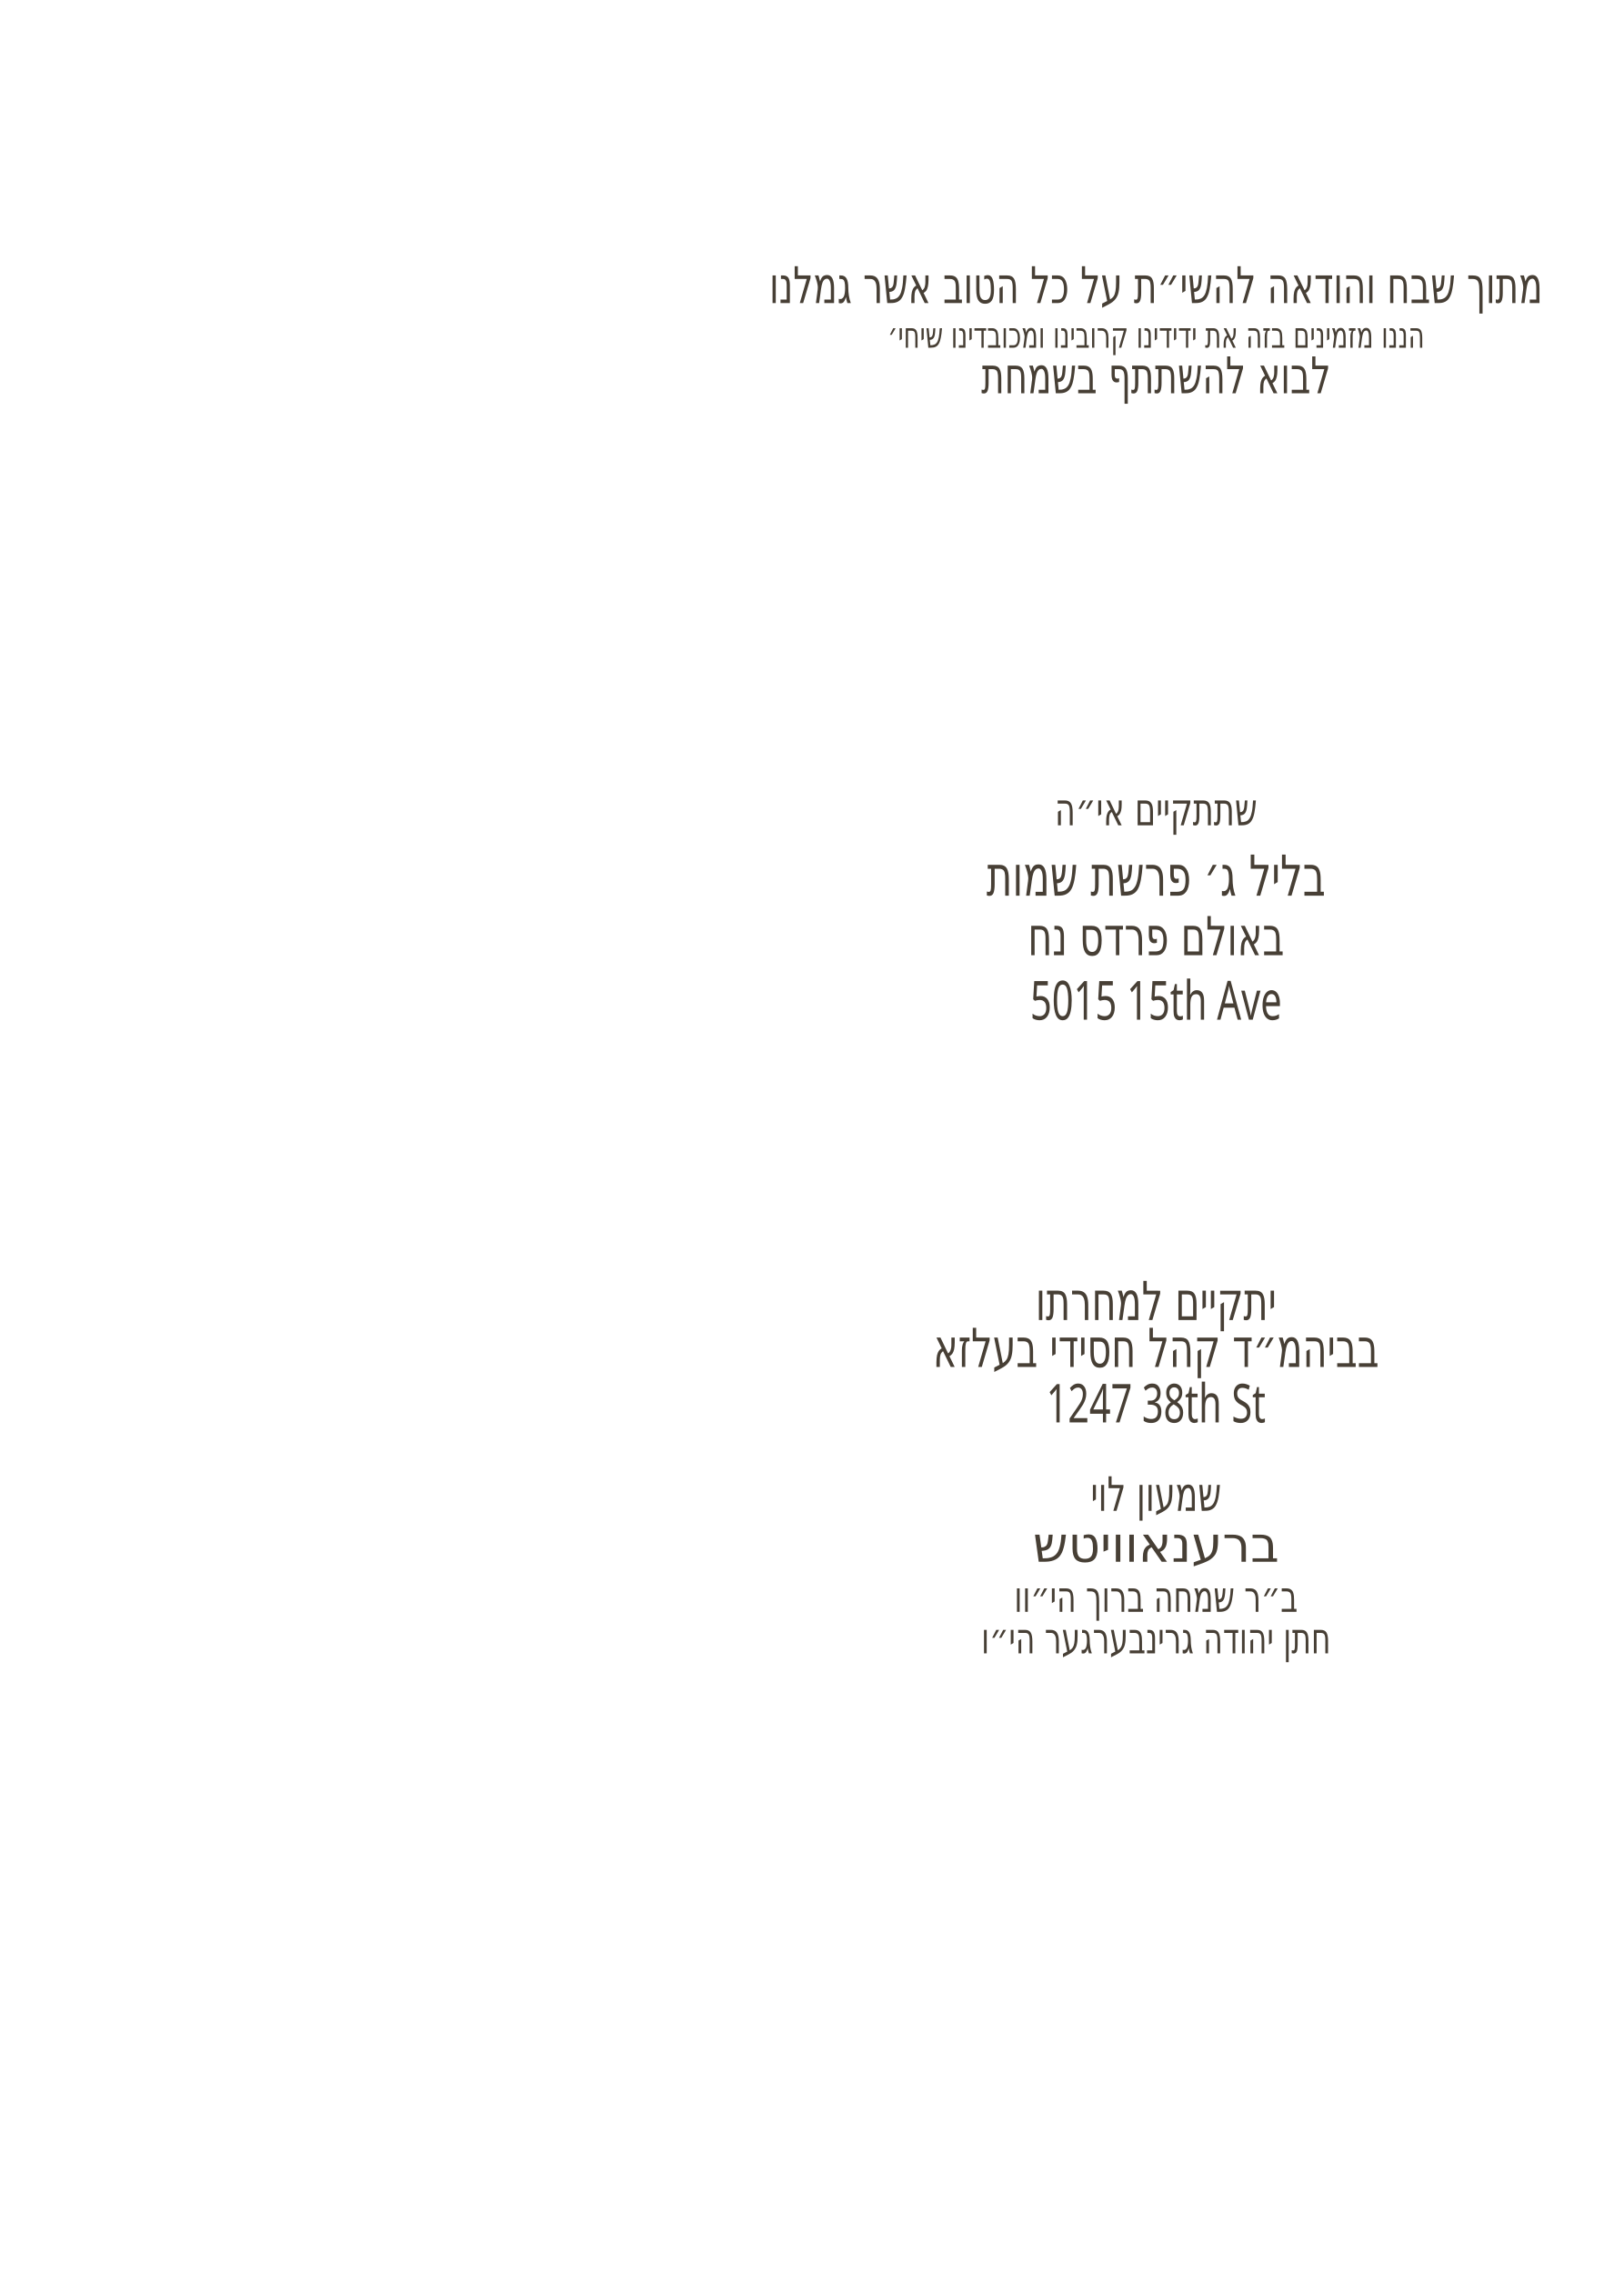
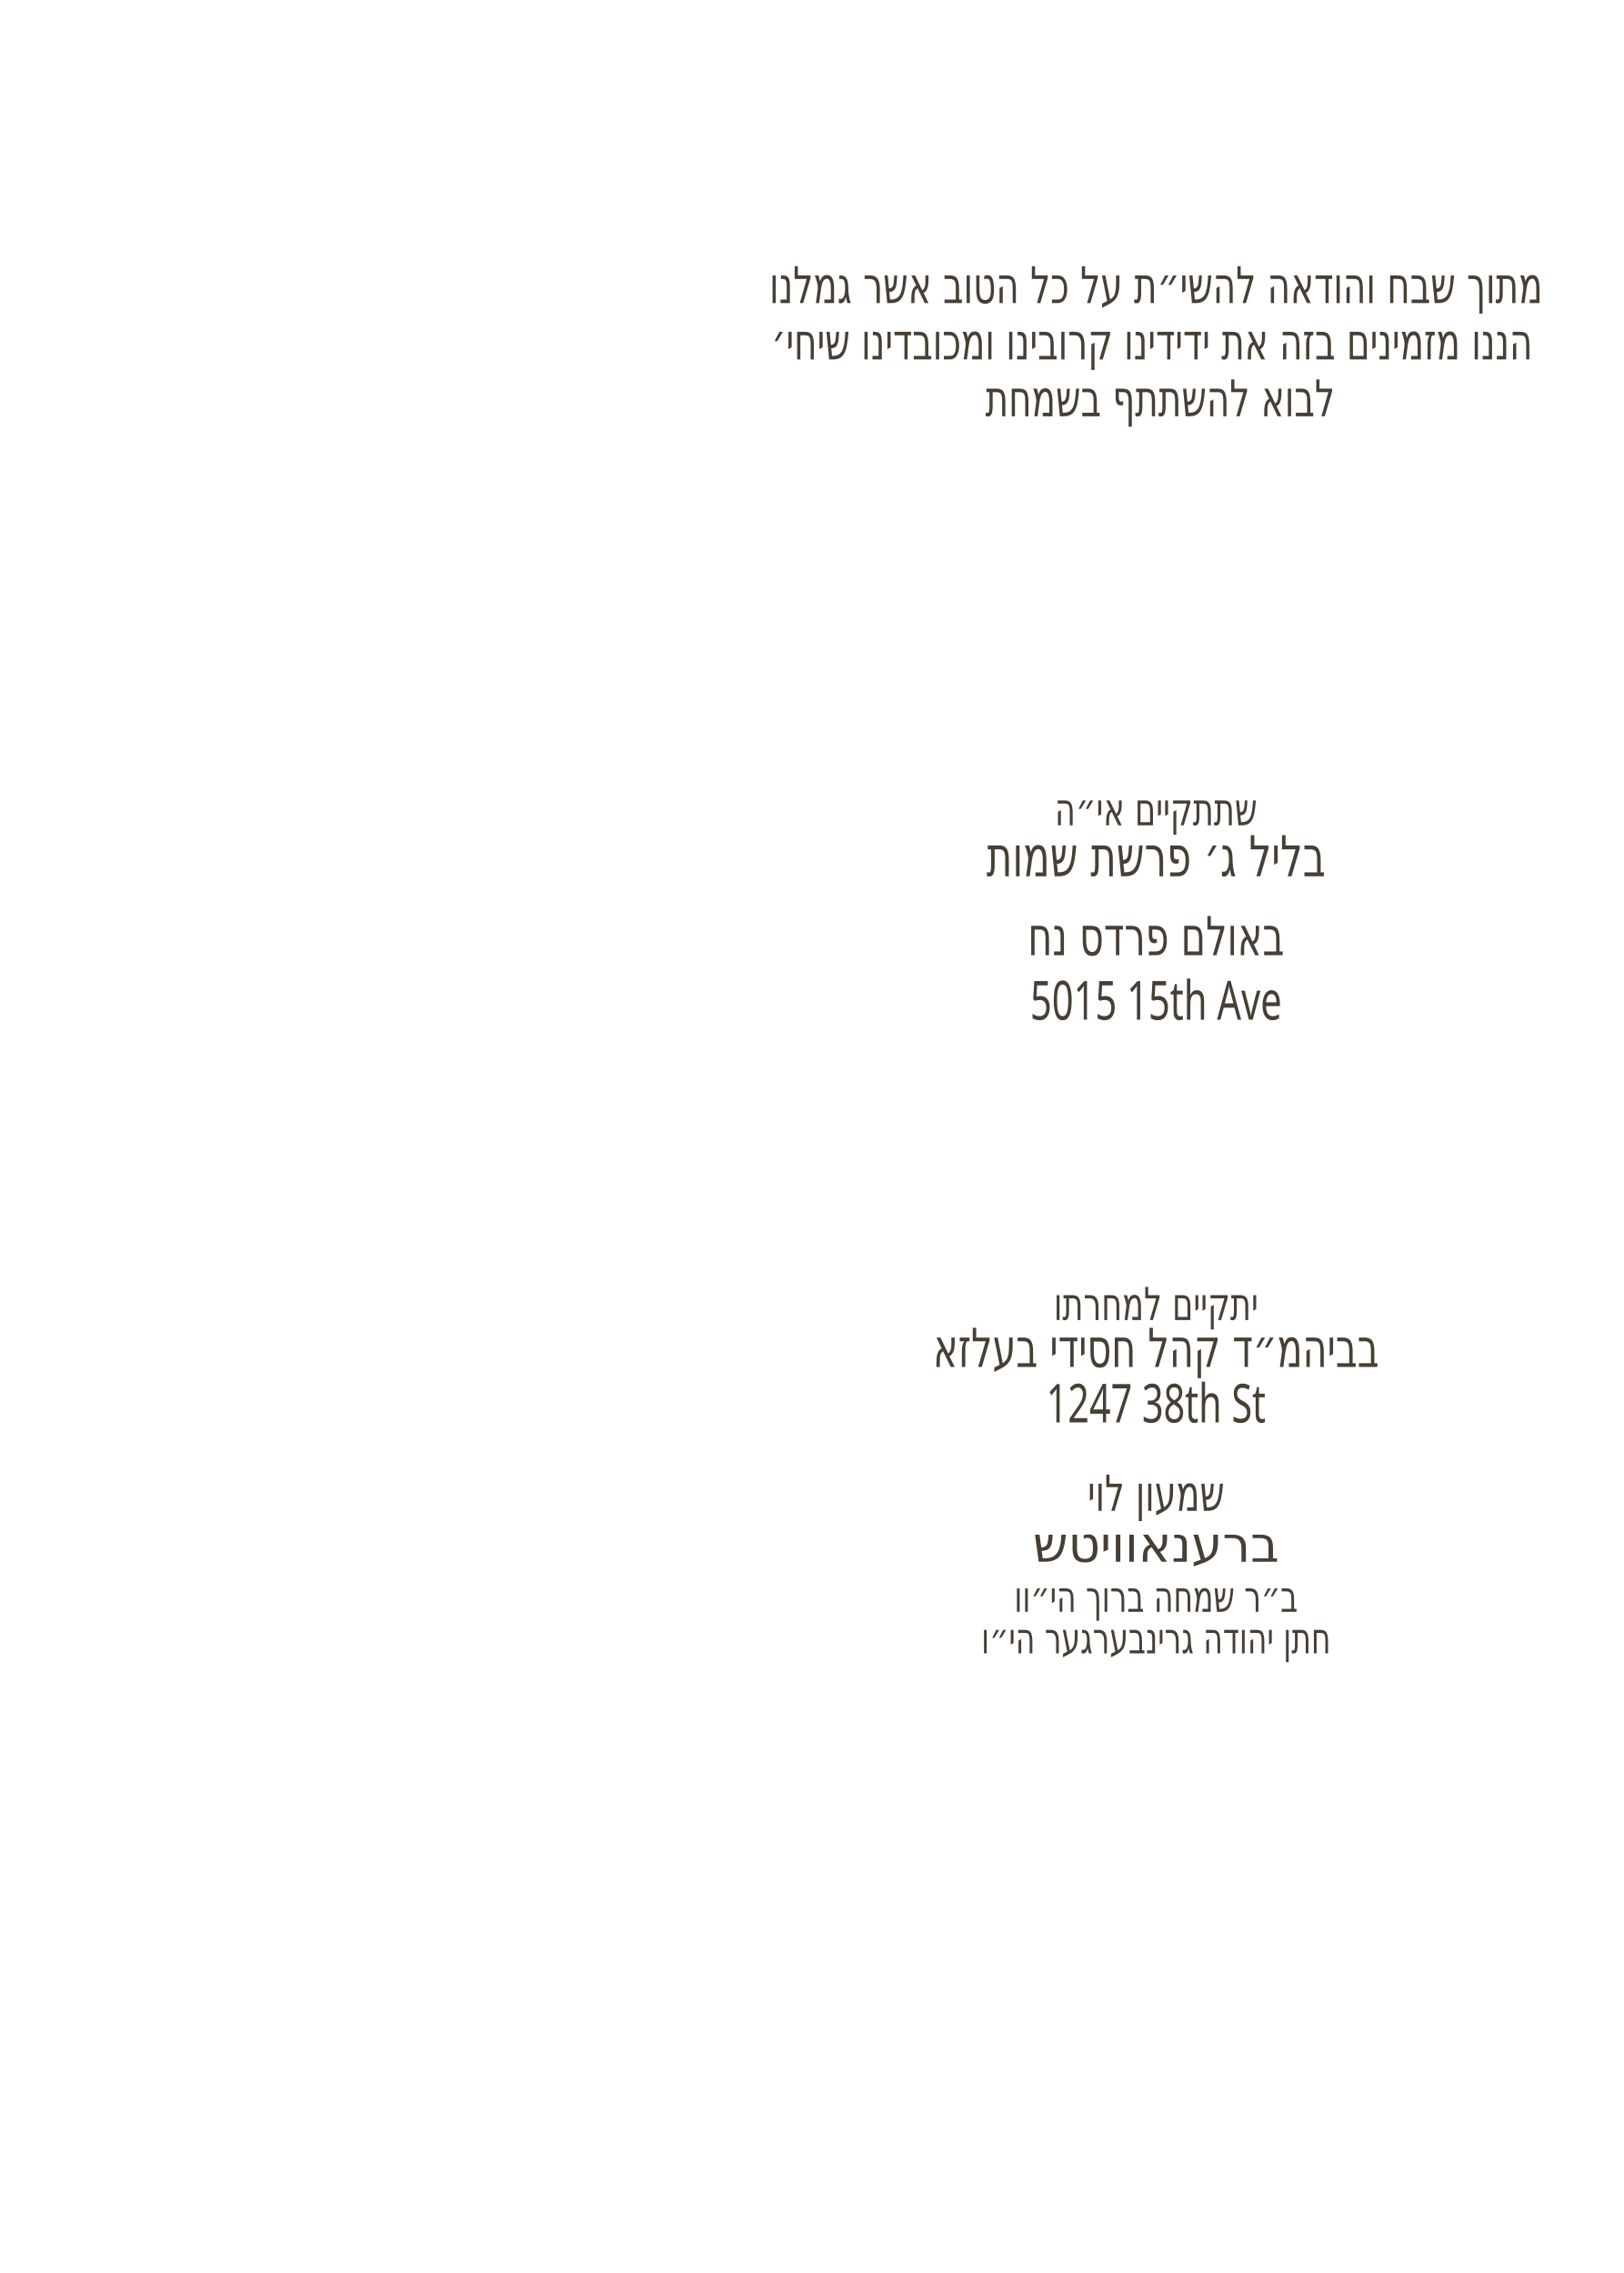
<svg xmlns="http://www.w3.org/2000/svg" id="Layer_1" data-name="Layer 1" viewBox="0 0 360 504">
  <g id="line_2">
    <text transform="translate(256.3 67.2) scale(.7 1)" text-anchor="middle" fill="#473f35" font-family="Secular One" font-size="11.2">
      <tspan x="0" y="0">מתוך שבח והודאה להשי״ת על כל הטוב אשר גמלנו</tspan>
    </text>
  </g>
  <g id="line_4">
-     <text transform="translate(256.3 77.1) scale(.7 1)" text-anchor="middle" fill="#473f35" font-family="Secular One" font-size="7.9">
+     <text transform="translate(255.4 79.7) scale(.7 1)" text-anchor="middle" fill="#473f35" font-family="Secular One" font-size="11.2">
      <tspan x="0" y="0">הננו מזמינים בזה את ידידינו קרובינו ומכובדינו שיחי׳</tspan>
    </text>
  </g>
  <g id="line_3">
-     <text transform="translate(256.3 87.2) scale(.7 1)" text-anchor="middle" fill="#473f35" font-family="Secular One" font-size="11.2">
+     <text transform="translate(257.2 92.3) scale(.7 1)" text-anchor="middle" fill="#473f35" font-family="Secular One" font-size="11.2">
      <tspan x="0" y="0">לבוא להשתתף בשמחת</tspan>
    </text>
  </g>
  <g id="line_5">
    <text transform="translate(256.3 183) scale(.7 1)" text-anchor="middle" fill="#473f35" font-family="Secular One" font-size="10.1">
      <tspan x="0" y="0">שתתקיים אי״ה</tspan>
    </text>
  </g>
  <g id="date*">
-     <text transform="translate(256.3 198.6) scale(.7 1)" text-anchor="middle" fill="#473f35" font-family="Secular One" font-size="12.5">
+     <text transform="translate(256.3 194.3) scale(.7 1)" text-anchor="middle" fill="#473f35" font-family="Secular One" font-size="12.5">
      <tspan x="0" y="0">בליל ג׳ פרשת שמות</tspan>
    </text>
  </g>
  <g id="hall*">
    <text transform="translate(256.3 211.8) scale(.7 1)" text-anchor="middle" fill="#473f35" font-family="Secular One" font-size="11.9">
      <tspan x="0" y="0">באולם פרדס נח</tspan>
    </text>
  </g>
  <g id="street_2*">
    <text transform="translate(256.3 226.1) scale(.7 1)" text-anchor="middle" fill="#473f35" font-family="Secular One" font-size="12">
      <tspan x="0" y="0">5015 15th Ave</tspan>
    </text>
  </g>
  <g id="line_6">
-     <text transform="translate(256.3 292.7) scale(.7 1)" text-anchor="middle" fill="#473f35" font-family="Secular One" font-size="11.9">
+     <text transform="translate(256.3 292.7) scale(.7 1)" text-anchor="middle" fill="#473f35" font-family="Secular One" font-size="10.1">
      <tspan x="0" y="0">יתקיים למחרתו</tspan>
    </text>
  </g>
  <g id="location*">
    <text transform="translate(256.3 303.1) scale(.7 1)" text-anchor="middle" fill="#473f35" font-family="Secular One" font-size="11.9">
      <tspan x="0" y="0">בביהמ״ד קהל חסידי בעלזא</tspan>
    </text>
  </g>
  <g id="street*">
    <text transform="translate(256.3 315.4) scale(.7 1)" text-anchor="middle" fill="#473f35" font-family="Secular One" font-size="11.9">
      <tspan x="0" y="0">1247 38th St</tspan>
    </text>
  </g>
  <g id="host_name*">
-     <text transform="translate(256.3 335) scale(.7 1)" text-anchor="middle" fill="#473f35" font-family="Secular One" font-size="10.5">
+     <text transform="translate(256.3 335) scale(.7 1)" text-anchor="middle" fill="#473f35" font-family="Secular One" font-size="11">
      <tspan x="0" y="0">שמעון לוי</tspan>
    </text>
  </g>
  <g id="host_last_name*">
    <text font-family="Secular One" font-size="11" font-weight="400" fill="#473f35" text-anchor="middle" transform="translate(256.3 346.3)">
      <tspan x="0">ברענאוויטש</tspan>
    </text>
  </g>
  <g id="father_name_1*">
    <text transform="translate(256.3 357.4) scale(.7 1)" text-anchor="middle" fill="#473f35" font-family="Secular One" font-size="9.5">
      <tspan x="0" y="0">ב״ר שמחה ברוך הי״וו</tspan>
    </text>
  </g>
  <g id="father_name_2*">
    <text transform="translate(256.3 366.6) scale(.7 1)" text-anchor="middle" fill="#473f35" font-family="Secular One" font-size="9.5">
      <tspan x="0" y="0">חתן יהודה גרינבערגער הי״ו</tspan>
    </text>
  </g>
</svg>
